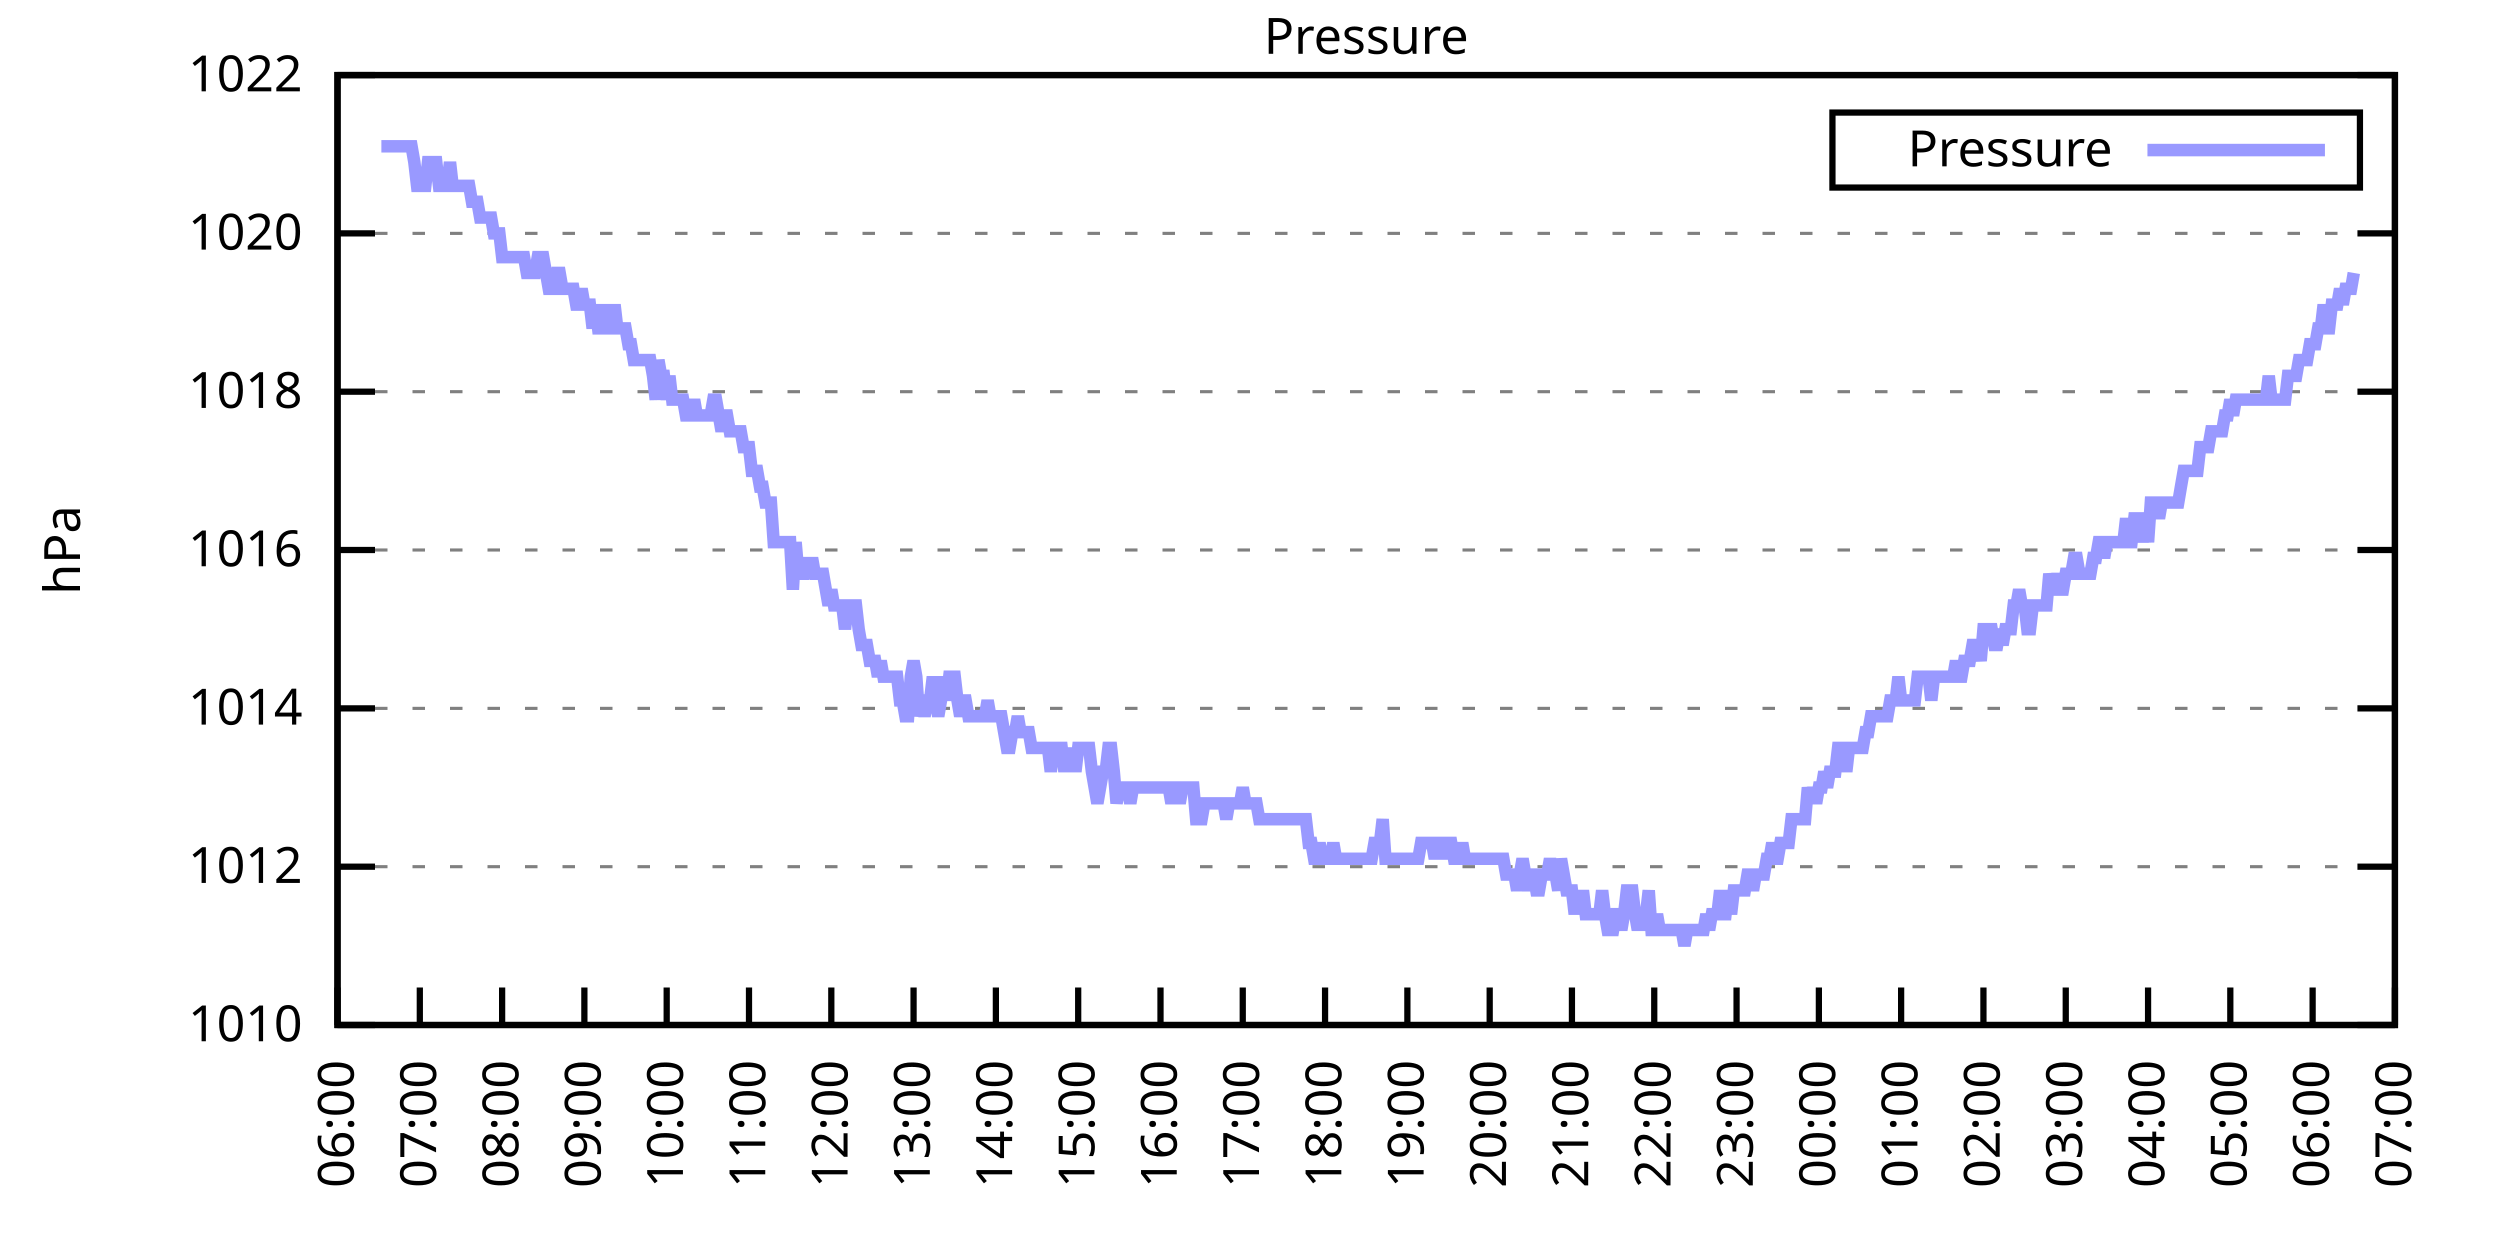
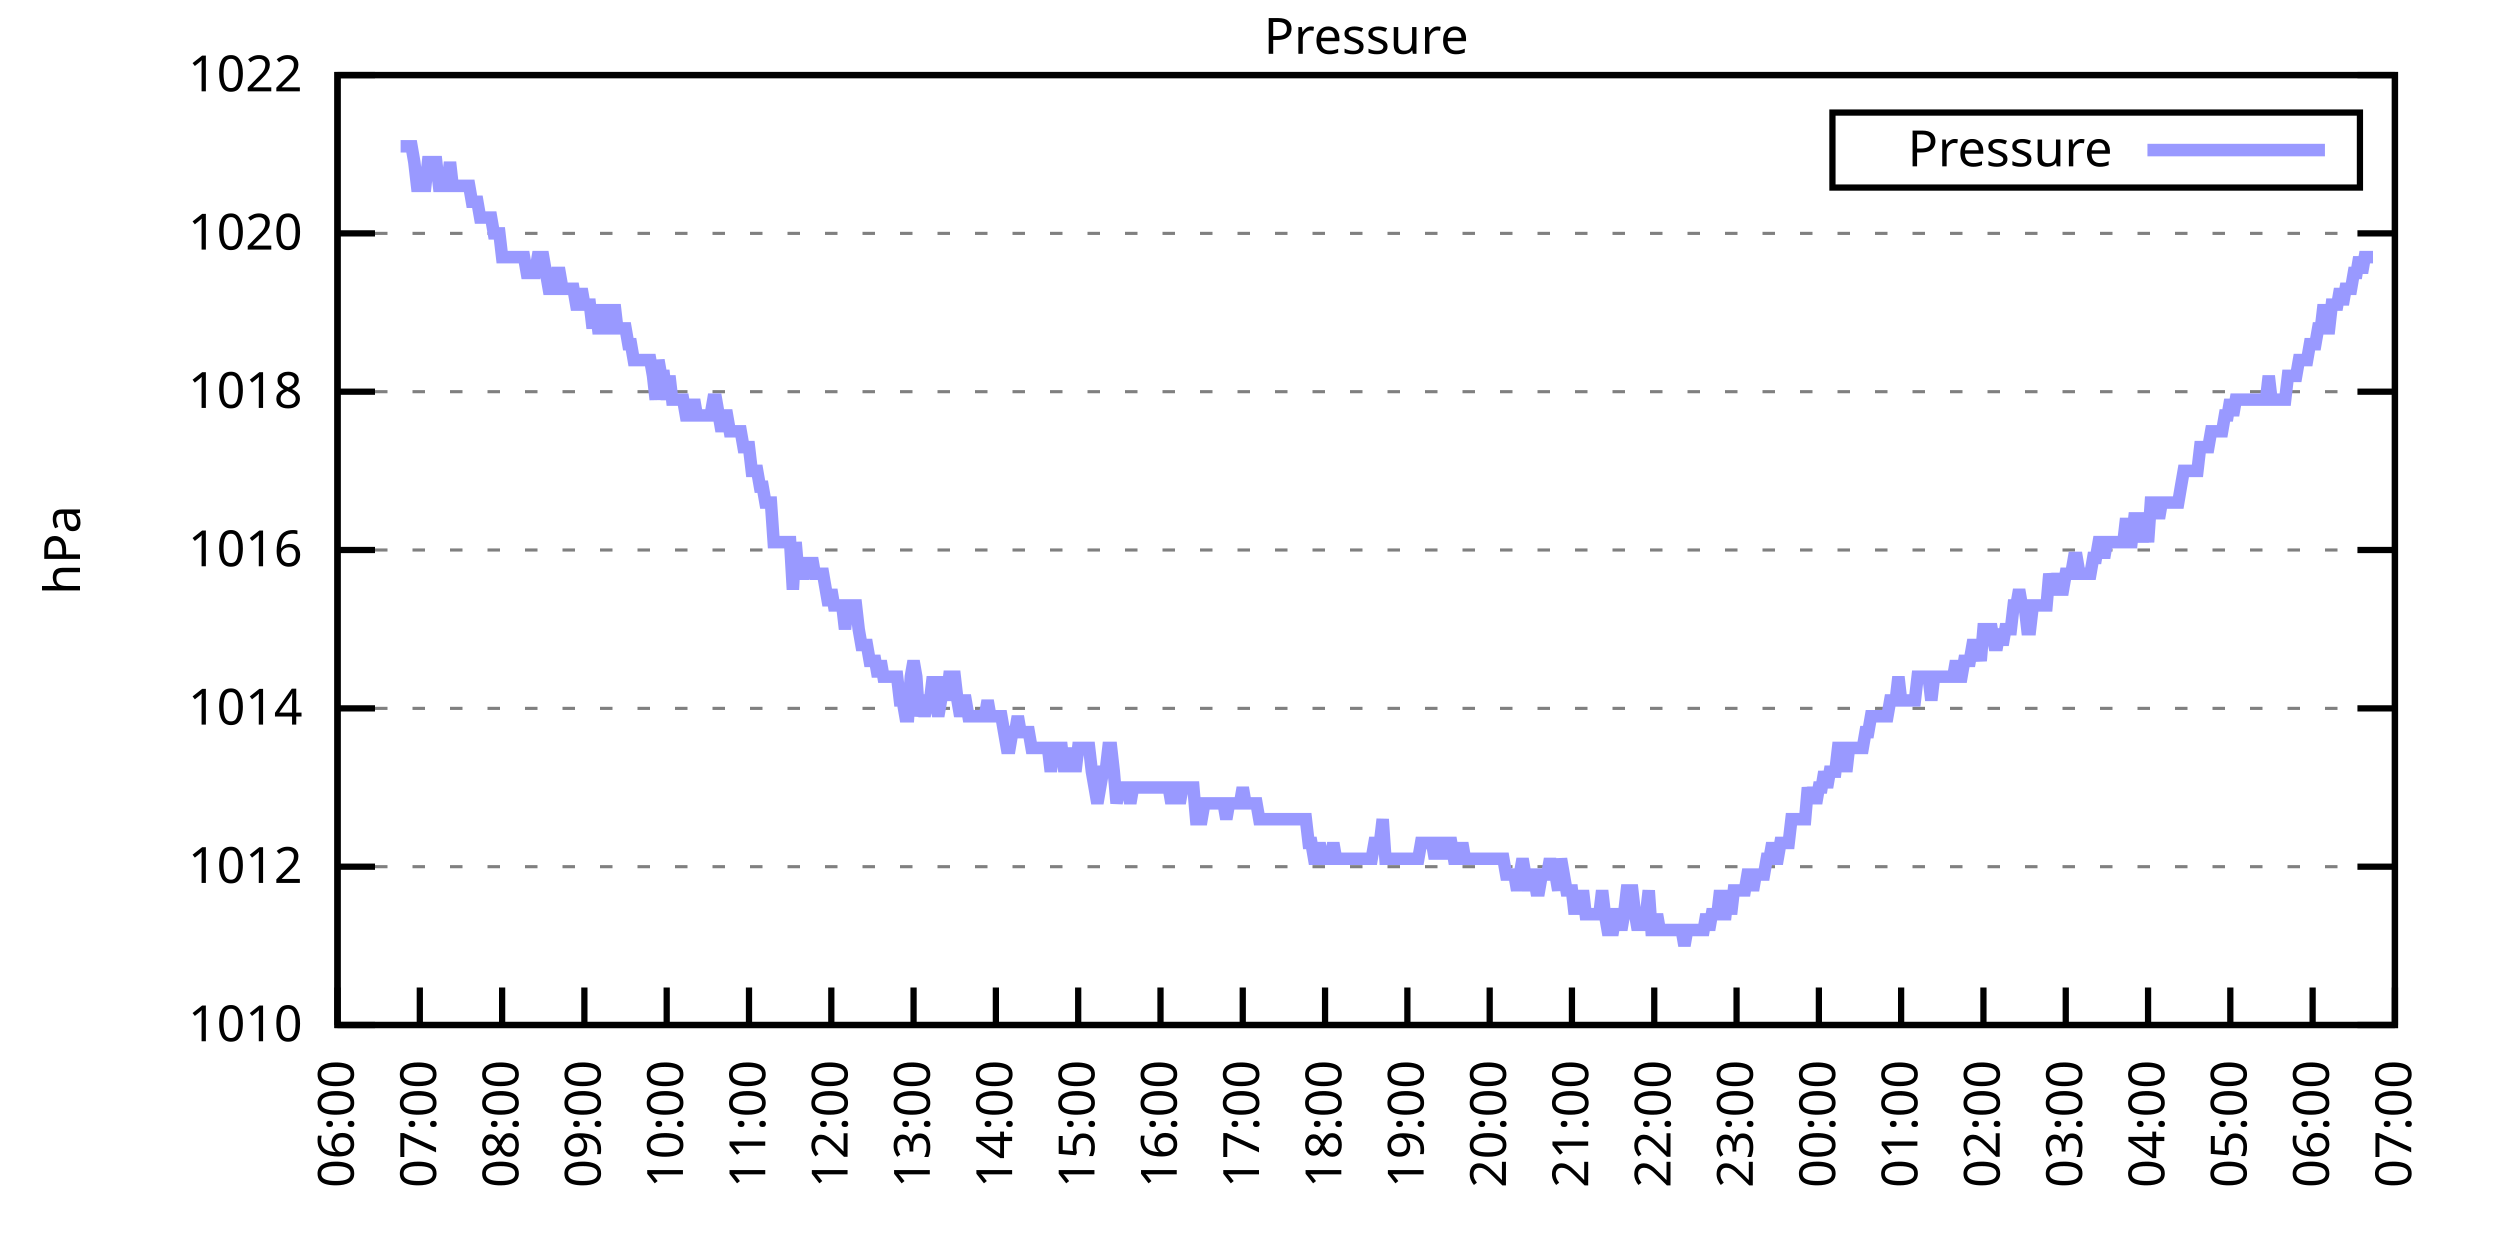
<svg xmlns="http://www.w3.org/2000/svg" xmlns:xlink="http://www.w3.org/1999/xlink" width="400" height="200" viewBox="0 0 400 200">
  <g id="gnuplot_canvas">
    <rect x="0" y="0" width="400" height="200" fill="none" />
    <defs>
      <circle id="gpDot" r="0.5" stroke-width="0.5" stroke="currentColor" />
      <path id="gpPt0" stroke-width="0.333" stroke="currentColor" d="M-1,0 h2 M0,-1 v2" />
      <path id="gpPt1" stroke-width="0.333" stroke="currentColor" d="M-1,-1 L1,1 M1,-1 L-1,1" />
      <path id="gpPt2" stroke-width="0.333" stroke="currentColor" d="M-1,0 L1,0 M0,-1 L0,1 M-1,-1 L1,1 M-1,1 L1,-1" />
      <rect id="gpPt3" stroke-width="0.333" stroke="currentColor" x="-1" y="-1" width="2" height="2" />
      <rect id="gpPt4" stroke-width="0.333" stroke="currentColor" fill="currentColor" x="-1" y="-1" width="2" height="2" />
      <circle id="gpPt5" stroke-width="0.333" stroke="currentColor" cx="0" cy="0" r="1" />
      <use xlink:href="#gpPt5" id="gpPt6" fill="currentColor" stroke="none" />
      <path id="gpPt7" stroke-width="0.333" stroke="currentColor" d="M0,-1.33 L-1.33,0.67 L1.33,0.67 z" />
      <use xlink:href="#gpPt7" id="gpPt8" fill="currentColor" stroke="none" />
      <use xlink:href="#gpPt7" id="gpPt9" stroke="currentColor" transform="rotate(180)" />
      <use xlink:href="#gpPt9" id="gpPt10" fill="currentColor" stroke="none" />
      <use xlink:href="#gpPt3" id="gpPt11" stroke="currentColor" transform="rotate(45)" />
      <use xlink:href="#gpPt11" id="gpPt12" fill="currentColor" stroke="none" />
      <path id="gpPt13" stroke-width="0.333" stroke="currentColor" d="M0,1.330 L1.265,0.411 L0.782,-1.067 L-0.782,-1.076 L-1.265,0.411 z" />
      <use xlink:href="#gpPt13" id="gpPt14" fill="currentColor" stroke="none" />
      <filter id="textbox" filterUnits="objectBoundingBox" x="0" y="0" height="1" width="1">
        <feFlood flood-color="white" flood-opacity="1" result="bgnd" />
        <feComposite in="SourceGraphic" in2="bgnd" operator="atop" />
      </filter>
      <filter id="greybox" filterUnits="objectBoundingBox" x="0" y="0" height="1" width="1">
        <feFlood flood-color="lightgrey" flood-opacity="1" result="grey" />
        <feComposite in="SourceGraphic" in2="grey" operator="atop" />
      </filter>
    </defs>
    <g fill="none" color="white" stroke="currentColor" stroke-width="1.00" stroke-linecap="butt" stroke-linejoin="miter">
</g>
    <g fill="none" color="black" stroke="currentColor" stroke-width="1.00" stroke-linecap="butt" stroke-linejoin="miter">
      <g stroke="none" shape-rendering="crispEdges">
        <polygon fill="rgb(255, 255, 255)" points="54.00,164.00 383.18,164.00 383.18,12.02 54.00,12.02 " />
      </g>
    </g>
    <g fill="none" color="black" stroke="currentColor" stroke-width="1.00" stroke-linecap="butt" stroke-linejoin="miter">
</g>
    <g fill="none" color="black" stroke="black" stroke-width="0.50" stroke-linecap="butt" stroke-linejoin="miter">
</g>
    <g fill="none" color="gray" stroke="currentColor" stroke-width="0.50" stroke-linecap="butt" stroke-linejoin="miter">
      <path stroke="gray" stroke-dasharray="2,4" class="gridline" d="M54.00,164.00 L383.19,164.00  " />
    </g>
    <g fill="none" color="gray" stroke="gray" stroke-width="1.00" stroke-linecap="butt" stroke-linejoin="miter">
</g>
    <g fill="none" color="black" stroke="currentColor" stroke-width="1.00" stroke-linecap="butt" stroke-linejoin="miter">
      <path stroke="black" d="M54.00,164.00 L60.00,164.00 M383.19,164.00 L377.19,164.00  " />
      <g transform="translate(48.40,166.60)" stroke="none" fill="black" font-family="Sans" font-size="8.00" text-anchor="end">
        <text>
          <tspan font-family="Sans"> 1010</tspan>
        </text>
      </g>
    </g>
    <g fill="none" color="black" stroke="currentColor" stroke-width="1.00" stroke-linecap="butt" stroke-linejoin="miter">
</g>
    <g fill="none" color="black" stroke="black" stroke-width="0.50" stroke-linecap="butt" stroke-linejoin="miter">
</g>
    <g fill="none" color="gray" stroke="currentColor" stroke-width="0.50" stroke-linecap="butt" stroke-linejoin="miter">
      <path stroke="gray" stroke-dasharray="2,4" class="gridline" d="M54.00,138.67 L383.19,138.67  " />
    </g>
    <g fill="none" color="gray" stroke="gray" stroke-width="1.00" stroke-linecap="butt" stroke-linejoin="miter">
</g>
    <g fill="none" color="black" stroke="currentColor" stroke-width="1.00" stroke-linecap="butt" stroke-linejoin="miter">
      <path stroke="black" d="M54.00,138.67 L60.00,138.67 M383.19,138.67 L377.19,138.67  " />
      <g transform="translate(48.40,141.27)" stroke="none" fill="black" font-family="Sans" font-size="8.00" text-anchor="end">
        <text>
          <tspan font-family="Sans"> 1012</tspan>
        </text>
      </g>
    </g>
    <g fill="none" color="black" stroke="currentColor" stroke-width="1.00" stroke-linecap="butt" stroke-linejoin="miter">
</g>
    <g fill="none" color="black" stroke="black" stroke-width="0.50" stroke-linecap="butt" stroke-linejoin="miter">
</g>
    <g fill="none" color="gray" stroke="currentColor" stroke-width="0.50" stroke-linecap="butt" stroke-linejoin="miter">
      <path stroke="gray" stroke-dasharray="2,4" class="gridline" d="M54.00,113.34 L383.19,113.34  " />
    </g>
    <g fill="none" color="gray" stroke="gray" stroke-width="1.00" stroke-linecap="butt" stroke-linejoin="miter">
</g>
    <g fill="none" color="black" stroke="currentColor" stroke-width="1.00" stroke-linecap="butt" stroke-linejoin="miter">
      <path stroke="black" d="M54.00,113.34 L60.00,113.34 M383.19,113.34 L377.19,113.34  " />
      <g transform="translate(48.40,115.94)" stroke="none" fill="black" font-family="Sans" font-size="8.00" text-anchor="end">
        <text>
          <tspan font-family="Sans"> 1014</tspan>
        </text>
      </g>
    </g>
    <g fill="none" color="black" stroke="currentColor" stroke-width="1.00" stroke-linecap="butt" stroke-linejoin="miter">
</g>
    <g fill="none" color="black" stroke="black" stroke-width="0.50" stroke-linecap="butt" stroke-linejoin="miter">
</g>
    <g fill="none" color="gray" stroke="currentColor" stroke-width="0.50" stroke-linecap="butt" stroke-linejoin="miter">
      <path stroke="gray" stroke-dasharray="2,4" class="gridline" d="M54.00,88.00 L383.19,88.00  " />
    </g>
    <g fill="none" color="gray" stroke="gray" stroke-width="1.00" stroke-linecap="butt" stroke-linejoin="miter">
</g>
    <g fill="none" color="black" stroke="currentColor" stroke-width="1.00" stroke-linecap="butt" stroke-linejoin="miter">
      <path stroke="black" d="M54.00,88.00 L60.00,88.00 M383.19,88.00 L377.19,88.00  " />
      <g transform="translate(48.40,90.60)" stroke="none" fill="black" font-family="Sans" font-size="8.00" text-anchor="end">
        <text>
          <tspan font-family="Sans"> 1016</tspan>
        </text>
      </g>
    </g>
    <g fill="none" color="black" stroke="currentColor" stroke-width="1.00" stroke-linecap="butt" stroke-linejoin="miter">
</g>
    <g fill="none" color="black" stroke="black" stroke-width="0.50" stroke-linecap="butt" stroke-linejoin="miter">
</g>
    <g fill="none" color="gray" stroke="currentColor" stroke-width="0.50" stroke-linecap="butt" stroke-linejoin="miter">
      <path stroke="gray" stroke-dasharray="2,4" class="gridline" d="M54.00,62.67 L383.19,62.67  " />
    </g>
    <g fill="none" color="gray" stroke="gray" stroke-width="1.00" stroke-linecap="butt" stroke-linejoin="miter">
</g>
    <g fill="none" color="black" stroke="currentColor" stroke-width="1.00" stroke-linecap="butt" stroke-linejoin="miter">
      <path stroke="black" d="M54.00,62.67 L60.00,62.67 M383.19,62.67 L377.19,62.67  " />
      <g transform="translate(48.40,65.27)" stroke="none" fill="black" font-family="Sans" font-size="8.00" text-anchor="end">
        <text>
          <tspan font-family="Sans"> 1018</tspan>
        </text>
      </g>
    </g>
    <g fill="none" color="black" stroke="currentColor" stroke-width="1.00" stroke-linecap="butt" stroke-linejoin="miter">
</g>
    <g fill="none" color="black" stroke="black" stroke-width="0.50" stroke-linecap="butt" stroke-linejoin="miter">
</g>
    <g fill="none" color="gray" stroke="currentColor" stroke-width="0.50" stroke-linecap="butt" stroke-linejoin="miter">
      <path stroke="gray" stroke-dasharray="2,4" class="gridline" d="M54.00,37.34 L383.19,37.34  " />
    </g>
    <g fill="none" color="gray" stroke="gray" stroke-width="1.00" stroke-linecap="butt" stroke-linejoin="miter">
</g>
    <g fill="none" color="black" stroke="currentColor" stroke-width="1.00" stroke-linecap="butt" stroke-linejoin="miter">
      <path stroke="black" d="M54.00,37.34 L60.00,37.34 M383.19,37.34 L377.19,37.34  " />
      <g transform="translate(48.40,39.94)" stroke="none" fill="black" font-family="Sans" font-size="8.00" text-anchor="end">
        <text>
          <tspan font-family="Sans"> 1020</tspan>
        </text>
      </g>
    </g>
    <g fill="none" color="black" stroke="currentColor" stroke-width="1.00" stroke-linecap="butt" stroke-linejoin="miter">
</g>
    <g fill="none" color="black" stroke="black" stroke-width="0.50" stroke-linecap="butt" stroke-linejoin="miter">
</g>
    <g fill="none" color="gray" stroke="currentColor" stroke-width="0.50" stroke-linecap="butt" stroke-linejoin="miter">
      <path stroke="gray" stroke-dasharray="2,4" class="gridline" d="M54.00,12.01 L383.19,12.01  " />
    </g>
    <g fill="none" color="gray" stroke="gray" stroke-width="1.00" stroke-linecap="butt" stroke-linejoin="miter">
</g>
    <g fill="none" color="black" stroke="currentColor" stroke-width="1.00" stroke-linecap="butt" stroke-linejoin="miter">
      <path stroke="black" d="M54.00,12.01 L60.00,12.01 M383.19,12.01 L377.19,12.01  " />
      <g transform="translate(48.40,14.61)" stroke="none" fill="black" font-family="Sans" font-size="8.00" text-anchor="end">
        <text>
          <tspan font-family="Sans"> 1022</tspan>
        </text>
      </g>
    </g>
    <g fill="none" color="black" stroke="currentColor" stroke-width="1.00" stroke-linecap="butt" stroke-linejoin="miter">
      <path stroke="black" d="M54.00,164.00 L54.00,158.00  " />
      <g transform="translate(56.60,169.60) rotate(270.00)" stroke="none" fill="black" font-family="Sans" font-size="8.00" text-anchor="end">
        <text>
          <tspan font-family="Sans">06:00</tspan>
        </text>
      </g>
    </g>
    <g fill="none" color="black" stroke="currentColor" stroke-width="1.00" stroke-linecap="butt" stroke-linejoin="miter">
      <path stroke="black" d="M67.17,164.00 L67.17,158.00  " />
      <g transform="translate(69.77,169.60) rotate(270.00)" stroke="none" fill="black" font-family="Sans" font-size="8.00" text-anchor="end">
        <text>
          <tspan font-family="Sans">07:00</tspan>
        </text>
      </g>
    </g>
    <g fill="none" color="black" stroke="currentColor" stroke-width="1.00" stroke-linecap="butt" stroke-linejoin="miter">
      <path stroke="black" d="M80.34,164.00 L80.34,158.00  " />
      <g transform="translate(82.94,169.60) rotate(270.00)" stroke="none" fill="black" font-family="Sans" font-size="8.00" text-anchor="end">
        <text>
          <tspan font-family="Sans">08:00</tspan>
        </text>
      </g>
    </g>
    <g fill="none" color="black" stroke="currentColor" stroke-width="1.00" stroke-linecap="butt" stroke-linejoin="miter">
      <path stroke="black" d="M93.50,164.00 L93.50,158.00  " />
      <g transform="translate(96.10,169.60) rotate(270.00)" stroke="none" fill="black" font-family="Sans" font-size="8.00" text-anchor="end">
        <text>
          <tspan font-family="Sans">09:00</tspan>
        </text>
      </g>
    </g>
    <g fill="none" color="black" stroke="currentColor" stroke-width="1.00" stroke-linecap="butt" stroke-linejoin="miter">
      <path stroke="black" d="M106.67,164.00 L106.67,158.00  " />
      <g transform="translate(109.27,169.60) rotate(270.00)" stroke="none" fill="black" font-family="Sans" font-size="8.00" text-anchor="end">
        <text>
          <tspan font-family="Sans">10:00</tspan>
        </text>
      </g>
    </g>
    <g fill="none" color="black" stroke="currentColor" stroke-width="1.00" stroke-linecap="butt" stroke-linejoin="miter">
      <path stroke="black" d="M119.84,164.00 L119.84,158.00  " />
      <g transform="translate(122.44,169.60) rotate(270.00)" stroke="none" fill="black" font-family="Sans" font-size="8.00" text-anchor="end">
        <text>
          <tspan font-family="Sans">11:00</tspan>
        </text>
      </g>
    </g>
    <g fill="none" color="black" stroke="currentColor" stroke-width="1.00" stroke-linecap="butt" stroke-linejoin="miter">
      <path stroke="black" d="M133.01,164.00 L133.01,158.00  " />
      <g transform="translate(135.61,169.60) rotate(270.00)" stroke="none" fill="black" font-family="Sans" font-size="8.00" text-anchor="end">
        <text>
          <tspan font-family="Sans">12:00</tspan>
        </text>
      </g>
    </g>
    <g fill="none" color="black" stroke="currentColor" stroke-width="1.00" stroke-linecap="butt" stroke-linejoin="miter">
      <path stroke="black" d="M146.17,164.00 L146.17,158.00  " />
      <g transform="translate(148.77,169.60) rotate(270.00)" stroke="none" fill="black" font-family="Sans" font-size="8.00" text-anchor="end">
        <text>
          <tspan font-family="Sans">13:00</tspan>
        </text>
      </g>
    </g>
    <g fill="none" color="black" stroke="currentColor" stroke-width="1.00" stroke-linecap="butt" stroke-linejoin="miter">
      <path stroke="black" d="M159.34,164.00 L159.34,158.00  " />
      <g transform="translate(161.94,169.60) rotate(270.00)" stroke="none" fill="black" font-family="Sans" font-size="8.00" text-anchor="end">
        <text>
          <tspan font-family="Sans">14:00</tspan>
        </text>
      </g>
    </g>
    <g fill="none" color="black" stroke="currentColor" stroke-width="1.00" stroke-linecap="butt" stroke-linejoin="miter">
      <path stroke="black" d="M172.51,164.00 L172.51,158.00  " />
      <g transform="translate(175.11,169.60) rotate(270.00)" stroke="none" fill="black" font-family="Sans" font-size="8.00" text-anchor="end">
        <text>
          <tspan font-family="Sans">15:00</tspan>
        </text>
      </g>
    </g>
    <g fill="none" color="black" stroke="currentColor" stroke-width="1.00" stroke-linecap="butt" stroke-linejoin="miter">
      <path stroke="black" d="M185.68,164.00 L185.68,158.00  " />
      <g transform="translate(188.28,169.60) rotate(270.00)" stroke="none" fill="black" font-family="Sans" font-size="8.00" text-anchor="end">
        <text>
          <tspan font-family="Sans">16:00</tspan>
        </text>
      </g>
    </g>
    <g fill="none" color="black" stroke="currentColor" stroke-width="1.00" stroke-linecap="butt" stroke-linejoin="miter">
      <path stroke="black" d="M198.84,164.00 L198.84,158.00  " />
      <g transform="translate(201.44,169.60) rotate(270.00)" stroke="none" fill="black" font-family="Sans" font-size="8.00" text-anchor="end">
        <text>
          <tspan font-family="Sans">17:00</tspan>
        </text>
      </g>
    </g>
    <g fill="none" color="black" stroke="currentColor" stroke-width="1.00" stroke-linecap="butt" stroke-linejoin="miter">
      <path stroke="black" d="M212.01,164.00 L212.01,158.00  " />
      <g transform="translate(214.61,169.60) rotate(270.00)" stroke="none" fill="black" font-family="Sans" font-size="8.00" text-anchor="end">
        <text>
          <tspan font-family="Sans">18:00</tspan>
        </text>
      </g>
    </g>
    <g fill="none" color="black" stroke="currentColor" stroke-width="1.00" stroke-linecap="butt" stroke-linejoin="miter">
      <path stroke="black" d="M225.18,164.00 L225.18,158.00  " />
      <g transform="translate(227.78,169.60) rotate(270.00)" stroke="none" fill="black" font-family="Sans" font-size="8.00" text-anchor="end">
        <text>
          <tspan font-family="Sans">19:00</tspan>
        </text>
      </g>
    </g>
    <g fill="none" color="black" stroke="currentColor" stroke-width="1.00" stroke-linecap="butt" stroke-linejoin="miter">
      <path stroke="black" d="M238.35,164.00 L238.35,158.00  " />
      <g transform="translate(240.95,169.60) rotate(270.00)" stroke="none" fill="black" font-family="Sans" font-size="8.00" text-anchor="end">
        <text>
          <tspan font-family="Sans">20:00</tspan>
        </text>
      </g>
    </g>
    <g fill="none" color="black" stroke="currentColor" stroke-width="1.00" stroke-linecap="butt" stroke-linejoin="miter">
      <path stroke="black" d="M251.51,164.00 L251.51,158.00  " />
      <g transform="translate(254.11,169.60) rotate(270.00)" stroke="none" fill="black" font-family="Sans" font-size="8.00" text-anchor="end">
        <text>
          <tspan font-family="Sans">21:00</tspan>
        </text>
      </g>
    </g>
    <g fill="none" color="black" stroke="currentColor" stroke-width="1.00" stroke-linecap="butt" stroke-linejoin="miter">
      <path stroke="black" d="M264.68,164.00 L264.68,158.00  " />
      <g transform="translate(267.28,169.60) rotate(270.00)" stroke="none" fill="black" font-family="Sans" font-size="8.00" text-anchor="end">
        <text>
          <tspan font-family="Sans">22:00</tspan>
        </text>
      </g>
    </g>
    <g fill="none" color="black" stroke="currentColor" stroke-width="1.00" stroke-linecap="butt" stroke-linejoin="miter">
      <path stroke="black" d="M277.85,164.00 L277.85,158.00  " />
      <g transform="translate(280.45,169.60) rotate(270.00)" stroke="none" fill="black" font-family="Sans" font-size="8.00" text-anchor="end">
        <text>
          <tspan font-family="Sans">23:00</tspan>
        </text>
      </g>
    </g>
    <g fill="none" color="black" stroke="currentColor" stroke-width="1.00" stroke-linecap="butt" stroke-linejoin="miter">
      <path stroke="black" d="M291.02,164.00 L291.02,158.00  " />
      <g transform="translate(293.62,169.60) rotate(270.00)" stroke="none" fill="black" font-family="Sans" font-size="8.00" text-anchor="end">
        <text>
          <tspan font-family="Sans">00:00</tspan>
        </text>
      </g>
    </g>
    <g fill="none" color="black" stroke="currentColor" stroke-width="1.00" stroke-linecap="butt" stroke-linejoin="miter">
      <path stroke="black" d="M304.18,164.00 L304.18,158.00  " />
      <g transform="translate(306.78,169.60) rotate(270.00)" stroke="none" fill="black" font-family="Sans" font-size="8.00" text-anchor="end">
        <text>
          <tspan font-family="Sans">01:00</tspan>
        </text>
      </g>
    </g>
    <g fill="none" color="black" stroke="currentColor" stroke-width="1.00" stroke-linecap="butt" stroke-linejoin="miter">
      <path stroke="black" d="M317.35,164.00 L317.35,158.00  " />
      <g transform="translate(319.95,169.60) rotate(270.00)" stroke="none" fill="black" font-family="Sans" font-size="8.00" text-anchor="end">
        <text>
          <tspan font-family="Sans">02:00</tspan>
        </text>
      </g>
    </g>
    <g fill="none" color="black" stroke="currentColor" stroke-width="1.00" stroke-linecap="butt" stroke-linejoin="miter">
      <path stroke="black" d="M330.52,164.00 L330.52,158.00  " />
      <g transform="translate(333.12,169.60) rotate(270.00)" stroke="none" fill="black" font-family="Sans" font-size="8.00" text-anchor="end">
        <text>
          <tspan font-family="Sans">03:00</tspan>
        </text>
      </g>
    </g>
    <g fill="none" color="black" stroke="currentColor" stroke-width="1.00" stroke-linecap="butt" stroke-linejoin="miter">
      <path stroke="black" d="M343.69,164.00 L343.69,158.00  " />
      <g transform="translate(346.29,169.60) rotate(270.00)" stroke="none" fill="black" font-family="Sans" font-size="8.00" text-anchor="end">
        <text>
          <tspan font-family="Sans">04:00</tspan>
        </text>
      </g>
    </g>
    <g fill="none" color="black" stroke="currentColor" stroke-width="1.00" stroke-linecap="butt" stroke-linejoin="miter">
      <path stroke="black" d="M356.85,164.00 L356.85,158.00  " />
      <g transform="translate(359.45,169.60) rotate(270.00)" stroke="none" fill="black" font-family="Sans" font-size="8.00" text-anchor="end">
        <text>
          <tspan font-family="Sans">05:00</tspan>
        </text>
      </g>
    </g>
    <g fill="none" color="black" stroke="currentColor" stroke-width="1.00" stroke-linecap="butt" stroke-linejoin="miter">
      <path stroke="black" d="M370.02,164.00 L370.02,158.00  " />
      <g transform="translate(372.62,169.60) rotate(270.00)" stroke="none" fill="black" font-family="Sans" font-size="8.00" text-anchor="end">
        <text>
          <tspan font-family="Sans">06:00</tspan>
        </text>
      </g>
    </g>
    <g fill="none" color="black" stroke="currentColor" stroke-width="1.00" stroke-linecap="butt" stroke-linejoin="miter">
      <path stroke="black" d="M383.19,164.00 L383.19,158.00  " />
      <g transform="translate(385.79,169.60) rotate(270.00)" stroke="none" fill="black" font-family="Sans" font-size="8.00" text-anchor="end">
        <text>
          <tspan font-family="Sans">07:00</tspan>
        </text>
      </g>
    </g>
    <g fill="none" color="black" stroke="currentColor" stroke-width="1.00" stroke-linecap="butt" stroke-linejoin="miter">
</g>
    <g fill="none" color="black" stroke="currentColor" stroke-width="1.00" stroke-linecap="butt" stroke-linejoin="miter">
      <path stroke="black" d="M54.00,12.01 L54.00,164.00 L383.19,164.00 L383.19,12.01 L54.00,12.01 Z  " />
    </g>
    <g fill="none" color="black" stroke="currentColor" stroke-width="1.00" stroke-linecap="butt" stroke-linejoin="miter">
</g>
    <g fill="none" color="black" stroke="currentColor" stroke-width="1.00" stroke-linecap="butt" stroke-linejoin="miter">
      <path stroke="black" d="M293.19,30.01 L293.19,18.01 L377.59,18.01 L377.59,30.01 L293.19,30.01 Z  " />
    </g>
    <g id="Pressure_plot_1">
      <g fill="none" color="white" stroke="black" stroke-width="2.00" stroke-linecap="butt" stroke-linejoin="miter">
</g>
      <g fill="none" color="black" stroke="currentColor" stroke-width="2.00" stroke-linecap="butt" stroke-linejoin="miter">
        <g transform="translate(337.99,26.61)" stroke="none" fill="black" font-family="Sans" font-size="8.00" text-anchor="end">
          <text>
            <tspan font-family="Sans">Pressure</tspan>
          </text>
        </g>
      </g>
      <g fill="none" color="black" stroke="currentColor" stroke-width="2.00" stroke-linecap="butt" stroke-linejoin="miter">
-         <path stroke="rgb(153, 153, 255)" d="M343.59,24.01 L371.99,24.01 M61.02,23.41 L61.46,23.41 L61.90,23.41 L62.34,23.41 L62.78,23.41 L63.22,23.41   L63.66,23.41 L64.10,23.41 L64.53,23.41 L64.97,23.41 L65.41,23.41 L65.85,23.41 L66.29,25.94 L66.73,29.74   L67.17,29.74 L67.61,29.74 L68.05,29.74 L68.48,25.94 L68.92,25.94 L69.36,25.94 L69.80,25.94 L70.24,29.74   L70.68,29.74 L71.12,29.74 L71.56,29.74 L72.00,25.94 L72.43,29.74 L72.87,29.74 L73.31,29.74 L73.75,29.74   L74.19,29.74 L74.63,29.74 L75.07,29.74 L75.51,32.28 L75.95,32.28 L76.38,32.28 L76.82,34.81 L77.26,34.81   L77.70,34.81 L78.14,34.81 L78.58,34.81 L79.02,37.34 L79.46,37.34 L79.90,37.34 L80.34,41.14 L80.77,41.14   L81.21,41.14 L81.65,41.14 L82.09,41.14 L82.53,41.14 L82.97,41.14 L83.41,41.14 L83.85,41.14 L84.29,43.67   L84.72,43.67 L85.16,43.67 L85.60,43.67 L86.04,41.14 L86.48,41.14 L86.92,41.14 L87.36,43.67 L87.80,46.21   L88.24,46.21 L88.67,46.21 L89.11,43.67 L89.55,43.67 L89.99,46.21 L90.43,46.21 L90.87,46.21 L91.31,46.21   L91.75,46.21 L92.19,48.74 L92.62,48.74 L93.06,46.21 L93.50,48.74 L93.94,48.74 L94.38,48.74 L94.82,52.54   L95.26,48.74 L95.70,52.54 L96.14,52.54 L96.58,48.74 L97.01,52.54 L97.45,52.54 L97.89,52.54 L98.33,48.74   L98.77,52.54 L99.21,52.54 L99.65,52.54 L100.09,52.54 L100.53,55.07 L100.96,55.07 L101.40,57.61 L101.84,57.61   L102.28,57.61 L102.72,57.61 L103.16,57.61 L103.60,57.61 L104.04,57.61 L104.48,60.14 L104.91,63.94 L105.35,57.61   L105.79,60.14 L106.23,60.14 L106.67,63.94 L107.11,60.14 L107.55,63.94 L107.99,63.94 L108.43,63.94 L108.87,63.94   L109.30,63.94 L109.74,66.47 L110.18,66.47 L110.62,66.47 L111.06,63.94 L111.50,66.47 L111.94,66.47 L112.38,66.47   L112.82,66.47 L113.25,66.47 L113.69,66.47 L114.13,63.94 L114.57,63.94 L115.01,66.47 L115.45,69.01 L115.89,66.47   L116.33,66.47 L116.77,69.01 L117.20,69.01 L117.64,69.01 L118.08,69.01 L118.52,69.01 L118.96,71.54 L119.40,71.54   L119.84,71.54 L120.28,75.34 L120.72,75.34 L121.15,75.34 L121.59,77.87 L122.03,77.87 L122.47,80.41 L122.91,80.41   L123.35,80.41 L123.79,86.74 L124.23,86.74 L124.67,86.74 L125.11,86.74 L125.54,86.74 L125.98,86.74 L126.42,86.74   L126.86,94.34 L127.30,86.74 L127.74,91.80 L128.18,91.80 L128.62,91.80 L129.06,89.27 L129.49,91.80 L129.93,89.27   L130.37,91.80 L130.81,91.80 L131.25,91.80 L131.69,91.80 L132.13,94.34 L132.57,96.87 L133.01,94.34 L133.44,96.87   L133.88,96.87 L134.32,96.87 L134.76,96.87 L135.20,100.67 L135.64,96.87 L136.08,96.87 L136.52,96.87 L136.96,96.87   L137.39,100.67 L137.83,103.20 L138.27,103.20 L138.71,103.20 L139.15,105.74 L139.59,105.74 L140.03,105.74 L140.47,108.27   L140.91,105.74 L141.35,108.27 L141.78,108.27 L142.22,108.27 L142.66,108.27 L143.10,108.27 L143.54,108.27 L143.98,112.07   L144.42,112.07 L144.86,114.60 L145.30,114.60 L145.73,108.27 L146.17,105.74 L146.61,108.27 L147.05,114.60 L147.49,112.07   L147.93,114.60 L148.37,112.07 L148.81,112.07 L149.25,108.27 L149.68,112.07 L150.12,114.60 L150.56,112.07 L151.00,108.27   L151.44,112.07 L151.88,108.27 L152.32,108.27 L152.76,108.27 L153.20,112.07 L153.63,114.60 L154.07,112.07 L154.51,112.07   L154.95,114.60 L155.39,114.60 L155.83,114.60 L156.27,114.60 L156.71,114.60 L157.15,114.60 L157.59,114.60 L158.02,112.07   L158.46,114.60 L158.90,114.60 L159.34,114.60 L159.78,114.60 L160.22,114.60 L160.66,117.14 L161.10,119.67 L161.54,119.67   L161.97,117.14 L162.41,117.14 L162.85,114.60 L163.29,117.14 L163.73,117.14 L164.17,117.14 L164.61,117.14 L165.05,119.67   L165.49,119.67 L165.92,119.67 L166.36,119.67 L166.80,119.67 L167.24,119.67 L167.68,119.67 L168.12,123.47 L168.56,119.67   L169.00,119.67 L169.44,119.67 L169.87,119.67 L170.31,123.47 L170.75,119.67 L171.19,123.47 L171.63,119.67 L172.07,123.47   L172.51,119.67 L172.95,119.67 L173.39,119.67 L173.83,119.67 L174.26,119.67 L174.70,123.47 L175.14,126.00 L175.58,128.54   L176.02,126.00 L176.46,123.47 L176.90,123.47 L177.34,119.67 L177.78,119.67 L178.21,123.47 L178.65,128.54 L179.09,126.00   L179.53,126.00 L179.97,126.00 L180.41,126.00 L180.85,128.54 L181.29,126.00 L181.73,126.00 L182.16,126.00 L182.60,126.00   L183.04,126.00 L183.48,126.00 L183.92,126.00 L184.36,126.00 L184.80,126.00 L185.24,126.00 L185.68,126.00 L186.11,126.00   L186.55,126.00 L186.99,126.00 L187.43,128.54 L187.87,126.00 L188.31,126.00 L188.75,128.54 L189.19,126.00 L189.63,126.00   L190.07,126.00 L190.50,126.00 L190.94,126.00 L191.38,131.07 L191.82,131.07 L192.26,131.07 L192.70,128.54 L193.14,128.54   L193.58,128.54 L194.02,128.54 L194.45,128.54 L194.89,128.54 L195.33,128.54 L195.77,128.54 L196.21,131.07 L196.65,128.54   L197.09,128.54 L197.53,128.54 L197.97,128.54 L198.40,128.54 L198.84,126.00 L199.28,128.54 L199.72,128.54 L200.16,128.54   L200.60,128.54 L201.04,128.54 L201.48,131.07 L201.92,131.07 L202.35,131.07 L202.79,131.07 L203.23,131.07 L203.67,131.07   L204.11,131.07 L204.55,131.07 L204.99,131.07 L205.43,131.07 L205.87,131.07 L206.31,131.07 L206.74,131.07 L207.18,131.07   L207.62,131.07 L208.06,131.07 L208.50,131.07 L208.94,131.07 L209.38,134.87 L209.82,134.87 L210.26,137.40 L210.69,137.40   L211.13,134.87 L211.57,137.40 L212.01,137.40 L212.45,137.40 L212.89,137.40 L213.33,134.87 L213.77,137.40 L214.21,137.40   L214.64,137.40 L215.08,137.40 L215.52,137.40 L215.96,137.40 L216.40,137.40 L216.84,137.40 L217.28,137.40 L217.72,137.40   L218.16,137.40 L218.60,137.40 L219.03,137.40 L219.47,137.40 L219.91,134.87 L220.35,134.87 L220.79,134.87 L221.23,131.07   L221.67,137.40 L222.11,137.40 L222.55,137.40 L222.98,137.40 L223.42,137.40 L223.86,137.40 L224.30,137.40 L224.74,137.40   L225.18,137.40 L225.62,137.40 L226.06,137.40 L226.50,137.40 L226.93,137.40 L227.37,134.87 L227.81,134.87 L228.25,134.87   L228.69,134.87 L229.13,134.87 L229.57,137.40 L230.01,134.87 L230.45,134.87 L230.88,137.40 L231.32,134.87 L231.76,134.87   L232.20,134.87 L232.64,137.40 L233.08,137.40 L233.52,137.40 L233.96,134.87 L234.40,137.40 L234.84,137.40 L235.27,137.40   L235.71,137.40 L236.15,137.40 L236.59,137.40 L237.03,137.40 L237.47,137.40 L237.91,137.40 L238.35,137.40 L238.79,137.40   L239.22,137.40 L239.66,137.40 L240.10,137.40 L240.54,137.40 L240.98,139.93 L241.42,139.93 L241.86,139.93 L242.30,139.93   L242.74,142.47 L243.17,139.93 L243.61,137.40 L244.05,139.93 L244.49,142.47 L244.93,139.93 L245.37,139.93 L245.81,142.47   L246.25,142.47 L246.69,139.93 L247.12,139.93 L247.56,139.93 L248.00,137.40 L248.44,139.93 L248.88,139.93 L249.32,142.47   L249.76,137.40 L250.20,139.93 L250.64,142.47 L251.08,142.47 L251.51,142.47 L251.95,146.27 L252.39,142.47 L252.83,146.27   L253.27,142.47 L253.71,146.27 L254.15,146.27 L254.59,146.27 L255.03,146.27 L255.46,146.27 L255.90,146.27 L256.34,142.47   L256.78,146.27 L257.22,148.80 L257.66,148.80 L258.10,148.80 L258.54,146.27 L258.98,146.27 L259.41,148.80 L259.85,146.27   L260.29,142.47 L260.73,142.47 L261.17,142.47 L261.61,146.27 L262.05,148.80 L262.49,146.27 L262.93,148.80 L263.36,146.27   L263.80,142.47 L264.24,148.80 L264.68,148.80 L265.12,146.27 L265.56,148.80 L266.00,148.80 L266.44,148.80 L266.88,148.80   L267.32,148.80 L267.75,148.80 L268.19,148.80 L268.63,148.80 L269.07,148.80 L269.51,151.33 L269.95,148.80 L270.39,148.80   L270.83,148.80 L271.27,148.80 L271.70,148.80 L272.14,148.80 L272.58,148.80 L273.02,146.27 L273.46,148.80 L273.90,146.27   L274.34,146.27 L274.78,146.27 L275.22,142.47 L275.65,146.27 L276.09,146.27 L276.53,142.47 L276.97,146.27 L277.41,142.47   L277.85,142.47 L278.29,142.47 L278.73,142.47 L279.17,142.47 L279.60,139.93 L280.04,139.93 L280.48,142.47 L280.92,139.93   L281.36,139.93 L281.80,139.93 L282.24,139.93 L282.68,137.40 L283.12,137.40 L283.56,134.87 L283.99,137.40 L284.43,137.40   L284.87,134.87 L285.31,134.87 L285.75,134.87 L286.19,134.87 L286.63,131.07 L287.07,131.07 L287.51,131.07 L287.94,131.07   L288.38,131.07 L288.82,131.07 L289.26,126.00 L289.70,128.54 L290.14,126.00 L290.58,128.54 L291.02,126.00 L291.46,126.00   L291.89,123.47 L292.33,126.00 L292.77,123.47 L293.21,123.47 L293.65,123.47 L294.09,119.67 L294.53,119.67 L294.97,119.67   L295.41,123.47 L295.84,119.67 L296.28,119.67 L296.72,119.67 L297.16,119.67 L297.60,119.67 L298.04,119.67 L298.48,117.14   L298.92,117.14 L299.36,114.60 L299.80,114.60 L300.23,114.60 L300.67,114.60 L301.11,114.60 L301.55,114.60 L301.99,114.60   L302.43,112.07 L302.87,112.07 L303.31,112.07 L303.75,108.27 L304.18,112.07 L304.62,112.07 L305.06,112.07 L305.50,112.07   L305.94,112.07 L306.38,112.07 L306.82,108.27 L307.26,108.27 L307.70,108.27 L308.13,108.27 L308.57,108.27 L309.01,112.07   L309.45,108.27 L309.89,108.27 L310.33,108.27 L310.77,108.27 L311.21,108.27 L311.65,108.27 L312.08,108.27 L312.52,108.27   L312.96,105.74 L313.40,108.27 L313.84,108.27 L314.28,105.74 L314.72,105.74 L315.16,105.74 L315.60,103.20 L316.04,103.20   L316.47,103.20 L316.91,105.74 L317.35,100.67 L317.79,100.67 L318.23,100.67 L318.67,100.67 L319.11,103.20 L319.55,103.20   L319.99,100.67 L320.42,103.20 L320.86,100.67 L321.30,100.67 L321.74,100.67 L322.18,96.87 L322.62,96.87 L323.06,94.34   L323.50,96.87 L323.94,96.87 L324.37,100.67 L324.81,100.67 L325.25,96.87 L325.69,96.87 L326.13,96.87 L326.57,96.87   L327.01,96.87 L327.45,96.87 L327.89,91.80 L328.33,94.34 L328.76,94.34 L329.20,91.80 L329.64,94.34 L330.08,94.34   L330.52,91.80 L330.96,91.80 L331.40,91.80 L331.84,89.27 L332.28,89.27 L332.71,91.80 L333.15,91.80 L333.59,91.80   L334.03,91.80 L334.47,91.80 L334.91,89.27 L335.35,89.27 L335.79,86.74 L336.23,86.74 L336.66,89.27 L337.10,86.74   L337.54,86.74 L337.98,86.74 L338.42,86.74 L338.86,86.74 L339.30,86.74 L339.74,86.74 L340.18,82.94 L340.61,86.74   L341.05,86.74 L341.49,82.94 L341.93,82.94 L342.37,82.94 L342.81,86.74 L343.25,82.94 L343.69,86.74 L344.13,80.41   L344.57,80.41 L345.00,80.41 L345.44,82.94 L345.88,80.41 L346.32,80.41 L346.76,80.41 L347.20,80.41 L347.64,80.41   L348.08,80.41 L348.52,80.41 L348.95,77.87 L349.39,75.34 L349.83,75.34 L350.27,75.34 L350.71,75.34 L351.15,75.34   L351.59,75.34 L352.03,71.54 L352.47,71.54 L352.90,71.54 L353.34,71.54 L353.78,69.01 L354.22,69.01 L354.66,69.01   L355.10,69.01 L355.54,69.01 L355.98,66.47 L356.42,66.47 L356.85,63.94 L357.29,66.47 L357.73,63.94 L358.17,63.94   L358.61,63.94 L359.05,63.94 L359.49,63.94 L359.93,63.94 L360.37,63.94 L360.81,63.94 L361.24,63.94 L361.68,63.94   L362.12,63.94 L362.56,63.94 L363.00,60.14 L363.44,63.94 L363.88,63.94 L364.32,63.94 L364.76,63.94 L365.19,63.94   L365.63,63.94 L366.07,60.14 L366.51,60.14 L366.95,60.14 L367.39,60.14 L367.83,57.61 L368.27,57.61 L368.71,57.61   L369.14,57.61 L369.58,55.07 L370.02,55.07 L370.46,55.07 L370.90,52.54 L371.34,52.54 L371.78,48.74 L372.22,52.54   L372.66,52.54 L373.09,48.74 L373.53,48.74 L373.97,48.74 L374.41,46.21 L374.85,48.74 L375.29,46.21 L375.73,46.21   L376.17,46.21 L376.61,43.67  " />
+         <path stroke="rgb(153, 153, 255)" d="M343.59,24.01 L371.99,24.01 M64.10,23.41 L64.53,23.41 L64.97,23.41 L65.41,23.41 L65.85,23.41 L66.29,25.94   L66.73,29.74 L67.17,29.74 L67.61,29.74 L68.05,29.74 L68.48,25.94 L68.92,25.94 L69.36,25.94 L69.80,25.94   L70.24,29.74 L70.68,29.74 L71.12,29.74 L71.56,29.74 L72.00,25.94 L72.43,29.74 L72.87,29.74 L73.31,29.74   L73.75,29.74 L74.19,29.74 L74.63,29.74 L75.07,29.74 L75.51,32.28 L75.95,32.28 L76.38,32.28 L76.82,34.81   L77.26,34.81 L77.70,34.81 L78.14,34.81 L78.58,34.81 L79.02,37.34 L79.46,37.34 L79.90,37.34 L80.34,41.14   L80.77,41.14 L81.21,41.14 L81.65,41.14 L82.09,41.14 L82.53,41.14 L82.97,41.14 L83.41,41.14 L83.85,41.14   L84.29,43.67 L84.72,43.67 L85.16,43.67 L85.60,43.67 L86.04,41.14 L86.48,41.14 L86.92,41.14 L87.36,43.67   L87.80,46.21 L88.24,46.21 L88.67,46.21 L89.11,43.67 L89.55,43.67 L89.99,46.21 L90.43,46.21 L90.87,46.21   L91.31,46.21 L91.75,46.21 L92.19,48.74 L92.62,48.74 L93.06,46.21 L93.50,48.74 L93.94,48.74 L94.38,48.74   L94.82,52.54 L95.26,48.74 L95.70,52.54 L96.14,52.54 L96.58,48.74 L97.01,52.54 L97.45,52.54 L97.89,52.54   L98.33,48.74 L98.77,52.54 L99.21,52.54 L99.65,52.54 L100.09,52.54 L100.53,55.07 L100.96,55.07 L101.40,57.61   L101.84,57.61 L102.28,57.61 L102.72,57.61 L103.16,57.61 L103.60,57.61 L104.04,57.61 L104.48,60.14 L104.91,63.94   L105.35,57.61 L105.79,60.14 L106.23,60.14 L106.67,63.94 L107.11,60.14 L107.55,63.94 L107.99,63.94 L108.43,63.94   L108.87,63.94 L109.30,63.94 L109.74,66.47 L110.18,66.47 L110.62,66.47 L111.06,63.94 L111.50,66.47 L111.94,66.47   L112.38,66.47 L112.82,66.47 L113.25,66.47 L113.69,66.47 L114.13,63.94 L114.57,63.94 L115.01,66.47 L115.45,69.01   L115.89,66.47 L116.33,66.47 L116.77,69.01 L117.20,69.01 L117.64,69.01 L118.08,69.01 L118.52,69.01 L118.96,71.54   L119.40,71.54 L119.84,71.54 L120.28,75.34 L120.72,75.34 L121.15,75.34 L121.59,77.87 L122.03,77.87 L122.47,80.41   L122.91,80.41 L123.35,80.41 L123.79,86.74 L124.23,86.74 L124.67,86.74 L125.11,86.74 L125.54,86.74 L125.98,86.74   L126.42,86.74 L126.86,94.34 L127.30,86.74 L127.74,91.80 L128.18,91.80 L128.62,91.80 L129.06,89.27 L129.49,91.80   L129.93,89.27 L130.37,91.80 L130.81,91.80 L131.25,91.80 L131.69,91.80 L132.13,94.34 L132.57,96.87 L133.01,94.34   L133.44,96.87 L133.88,96.87 L134.32,96.87 L134.76,96.87 L135.20,100.67 L135.64,96.87 L136.08,96.87 L136.52,96.87   L136.96,96.87 L137.39,100.67 L137.83,103.20 L138.27,103.20 L138.71,103.20 L139.15,105.74 L139.59,105.74 L140.03,105.74   L140.47,108.27 L140.91,105.74 L141.35,108.27 L141.78,108.27 L142.22,108.27 L142.66,108.27 L143.10,108.27 L143.54,108.27   L143.98,112.07 L144.42,112.07 L144.86,114.60 L145.30,114.60 L145.73,108.27 L146.17,105.74 L146.61,108.27 L147.05,114.60   L147.49,112.07 L147.93,114.60 L148.37,112.07 L148.81,112.07 L149.25,108.27 L149.68,112.07 L150.12,114.60 L150.56,112.07   L151.00,108.27 L151.44,112.07 L151.88,108.27 L152.32,108.27 L152.76,108.27 L153.20,112.07 L153.63,114.60 L154.07,112.07   L154.51,112.07 L154.95,114.60 L155.39,114.60 L155.83,114.60 L156.27,114.60 L156.71,114.60 L157.15,114.60 L157.59,114.60   L158.02,112.07 L158.46,114.60 L158.90,114.60 L159.34,114.60 L159.78,114.60 L160.22,114.60 L160.66,117.14 L161.10,119.67   L161.54,119.67 L161.97,117.14 L162.41,117.14 L162.85,114.60 L163.29,117.14 L163.73,117.14 L164.17,117.14 L164.61,117.14   L165.05,119.67 L165.49,119.67 L165.92,119.67 L166.36,119.67 L166.80,119.67 L167.24,119.67 L167.68,119.67 L168.12,123.47   L168.56,119.67 L169.00,119.67 L169.44,119.67 L169.87,119.67 L170.31,123.47 L170.75,119.67 L171.19,123.47 L171.63,119.67   L172.07,123.47 L172.51,119.67 L172.95,119.67 L173.39,119.67 L173.83,119.67 L174.26,119.67 L174.70,123.47 L175.14,126.00   L175.58,128.54 L176.02,126.00 L176.46,123.47 L176.90,123.47 L177.34,119.67 L177.78,119.67 L178.21,123.47 L178.65,128.54   L179.09,126.00 L179.53,126.00 L179.97,126.00 L180.41,126.00 L180.85,128.54 L181.29,126.00 L181.73,126.00 L182.16,126.00   L182.60,126.00 L183.04,126.00 L183.48,126.00 L183.92,126.00 L184.36,126.00 L184.80,126.00 L185.24,126.00 L185.68,126.00   L186.11,126.00 L186.55,126.00 L186.99,126.00 L187.43,128.54 L187.87,126.00 L188.31,126.00 L188.75,128.54 L189.19,126.00   L189.63,126.00 L190.07,126.00 L190.50,126.00 L190.94,126.00 L191.38,131.07 L191.82,131.07 L192.26,131.07 L192.70,128.54   L193.14,128.54 L193.58,128.54 L194.02,128.54 L194.45,128.54 L194.89,128.54 L195.33,128.54 L195.77,128.54 L196.21,131.07   L196.65,128.54 L197.09,128.54 L197.53,128.54 L197.97,128.54 L198.40,128.54 L198.84,126.00 L199.28,128.54 L199.72,128.54   L200.16,128.54 L200.60,128.54 L201.04,128.54 L201.48,131.07 L201.92,131.07 L202.35,131.07 L202.79,131.07 L203.23,131.07   L203.67,131.07 L204.11,131.07 L204.55,131.07 L204.99,131.07 L205.43,131.07 L205.87,131.07 L206.31,131.07 L206.74,131.07   L207.18,131.07 L207.62,131.07 L208.06,131.07 L208.50,131.07 L208.94,131.07 L209.38,134.87 L209.82,134.87 L210.26,137.40   L210.69,137.40 L211.13,134.87 L211.57,137.40 L212.01,137.40 L212.45,137.40 L212.89,137.40 L213.33,134.87 L213.77,137.40   L214.21,137.40 L214.64,137.40 L215.08,137.40 L215.52,137.40 L215.96,137.40 L216.40,137.40 L216.84,137.40 L217.28,137.40   L217.72,137.40 L218.16,137.40 L218.60,137.40 L219.03,137.40 L219.47,137.40 L219.91,134.87 L220.35,134.87 L220.79,134.87   L221.23,131.07 L221.67,137.40 L222.11,137.40 L222.55,137.40 L222.98,137.40 L223.42,137.40 L223.86,137.40 L224.30,137.40   L224.74,137.40 L225.18,137.40 L225.62,137.40 L226.06,137.40 L226.50,137.40 L226.93,137.40 L227.37,134.87 L227.81,134.87   L228.25,134.87 L228.69,134.87 L229.13,134.87 L229.57,137.40 L230.01,134.87 L230.45,134.87 L230.88,137.40 L231.32,134.87   L231.76,134.87 L232.20,134.87 L232.64,137.40 L233.08,137.40 L233.52,137.40 L233.96,134.87 L234.40,137.40 L234.84,137.40   L235.27,137.40 L235.71,137.40 L236.15,137.40 L236.59,137.40 L237.03,137.40 L237.47,137.40 L237.91,137.40 L238.35,137.40   L238.79,137.40 L239.22,137.40 L239.66,137.40 L240.10,137.40 L240.54,137.40 L240.98,139.93 L241.42,139.93 L241.86,139.93   L242.30,139.93 L242.74,142.47 L243.17,139.93 L243.61,137.40 L244.05,139.93 L244.49,142.47 L244.93,139.93 L245.37,139.93   L245.81,142.47 L246.25,142.47 L246.69,139.93 L247.12,139.93 L247.56,139.93 L248.00,137.40 L248.44,139.93 L248.88,139.93   L249.32,142.47 L249.76,137.40 L250.20,139.93 L250.64,142.47 L251.08,142.47 L251.51,142.47 L251.95,146.27 L252.39,142.47   L252.83,146.27 L253.27,142.47 L253.71,146.27 L254.15,146.27 L254.59,146.27 L255.03,146.27 L255.46,146.27 L255.90,146.27   L256.34,142.47 L256.78,146.27 L257.22,148.80 L257.66,148.80 L258.10,148.80 L258.54,146.27 L258.98,146.27 L259.41,148.80   L259.85,146.27 L260.29,142.47 L260.73,142.47 L261.17,142.47 L261.61,146.27 L262.05,148.80 L262.49,146.27 L262.93,148.80   L263.36,146.27 L263.80,142.47 L264.24,148.80 L264.68,148.80 L265.12,146.27 L265.56,148.80 L266.00,148.80 L266.44,148.80   L266.88,148.80 L267.32,148.80 L267.75,148.80 L268.19,148.80 L268.63,148.80 L269.07,148.80 L269.51,151.33 L269.95,148.80   L270.39,148.80 L270.83,148.80 L271.27,148.80 L271.70,148.80 L272.14,148.80 L272.58,148.80 L273.02,146.27 L273.46,148.80   L273.90,146.27 L274.34,146.27 L274.78,146.27 L275.22,142.47 L275.65,146.27 L276.09,146.27 L276.53,142.47 L276.97,146.27   L277.41,142.47 L277.85,142.47 L278.29,142.47 L278.73,142.47 L279.17,142.47 L279.60,139.93 L280.04,139.93 L280.48,142.47   L280.92,139.93 L281.36,139.93 L281.80,139.93 L282.24,139.93 L282.68,137.40 L283.12,137.40 L283.56,134.87 L283.99,137.40   L284.43,137.40 L284.87,134.87 L285.31,134.87 L285.75,134.87 L286.19,134.87 L286.63,131.07 L287.07,131.07 L287.51,131.07   L287.94,131.07 L288.38,131.07 L288.82,131.07 L289.26,126.00 L289.70,128.54 L290.14,126.00 L290.58,128.54 L291.02,126.00   L291.46,126.00 L291.89,123.47 L292.33,126.00 L292.77,123.47 L293.21,123.47 L293.65,123.47 L294.09,119.67 L294.53,119.67   L294.97,119.67 L295.41,123.47 L295.84,119.67 L296.28,119.67 L296.72,119.67 L297.16,119.67 L297.60,119.67 L298.04,119.67   L298.48,117.14 L298.92,117.14 L299.36,114.60 L299.80,114.60 L300.23,114.60 L300.67,114.60 L301.11,114.60 L301.55,114.60   L301.99,114.60 L302.43,112.07 L302.87,112.07 L303.31,112.07 L303.75,108.27 L304.18,112.07 L304.62,112.07 L305.06,112.07   L305.50,112.07 L305.94,112.07 L306.38,112.07 L306.82,108.27 L307.26,108.27 L307.70,108.27 L308.13,108.27 L308.57,108.27   L309.01,112.07 L309.45,108.27 L309.89,108.27 L310.33,108.27 L310.77,108.27 L311.21,108.27 L311.65,108.27 L312.08,108.27   L312.52,108.27 L312.96,105.74 L313.40,108.27 L313.84,108.27 L314.28,105.74 L314.72,105.74 L315.16,105.74 L315.60,103.20   L316.04,103.20 L316.47,103.20 L316.91,105.74 L317.35,100.67 L317.79,100.67 L318.23,100.67 L318.67,100.67 L319.11,103.20   L319.55,103.20 L319.99,100.67 L320.42,103.20 L320.86,100.67 L321.30,100.67 L321.74,100.67 L322.18,96.87 L322.62,96.87   L323.06,94.34 L323.50,96.87 L323.94,96.87 L324.37,100.67 L324.81,100.67 L325.25,96.87 L325.69,96.87 L326.13,96.87   L326.57,96.87 L327.01,96.87 L327.45,96.87 L327.89,91.80 L328.33,94.34 L328.76,94.34 L329.20,91.80 L329.64,94.34   L330.08,94.34 L330.52,91.80 L330.96,91.80 L331.40,91.80 L331.84,89.27 L332.28,89.27 L332.71,91.80 L333.15,91.80   L333.59,91.80 L334.03,91.80 L334.47,91.80 L334.91,89.27 L335.35,89.27 L335.79,86.74 L336.23,86.74 L336.66,89.27   L337.10,86.74 L337.54,86.74 L337.98,86.74 L338.42,86.74 L338.86,86.74 L339.30,86.74 L339.74,86.74 L340.18,82.94   L340.61,86.74 L341.05,86.74 L341.49,82.94 L341.93,82.94 L342.37,82.94 L342.81,86.74 L343.25,82.94 L343.69,86.74   L344.13,80.41 L344.57,80.41 L345.00,80.41 L345.44,82.94 L345.88,80.41 L346.32,80.41 L346.76,80.41 L347.20,80.41   L347.64,80.41 L348.08,80.41 L348.52,80.41 L348.95,77.87 L349.39,75.34 L349.83,75.34 L350.27,75.34 L350.71,75.34   L351.15,75.34 L351.59,75.34 L352.03,71.54 L352.47,71.54 L352.90,71.54 L353.34,71.54 L353.78,69.01 L354.22,69.01   L354.66,69.01 L355.10,69.01 L355.54,69.01 L355.98,66.47 L356.42,66.47 L356.85,63.94 L357.29,66.47 L357.73,63.94   L358.17,63.94 L358.61,63.94 L359.05,63.94 L359.49,63.94 L359.93,63.94 L360.37,63.94 L360.81,63.94 L361.24,63.94   L361.68,63.94 L362.12,63.94 L362.56,63.94 L363.00,60.14 L363.44,63.94 L363.88,63.94 L364.32,63.94 L364.76,63.94   L365.19,63.94 L365.63,63.94 L366.07,60.14 L366.51,60.14 L366.95,60.14 L367.39,60.14 L367.83,57.61 L368.27,57.61   L368.71,57.61 L369.14,57.61 L369.58,55.07 L370.02,55.07 L370.46,55.07 L370.90,52.54 L371.34,52.54 L371.78,48.74   L372.22,52.54 L372.66,52.54 L373.09,48.74 L373.53,48.74 L373.97,48.74 L374.41,46.21 L374.85,48.74 L375.29,46.21   L375.73,46.21 L376.17,46.21 L376.61,43.67 L377.05,43.67 L377.48,41.14 L377.92,43.67 L378.36,41.14 L378.80,41.14   L379.24,41.14 L379.68,41.14  " />
      </g>
    </g>
    <g fill="none" color="black" stroke="currentColor" stroke-width="2.00" stroke-linecap="butt" stroke-linejoin="miter">
</g>
    <g fill="none" color="black" stroke="black" stroke-width="1.00" stroke-linecap="butt" stroke-linejoin="miter">
</g>
    <g fill="none" color="black" stroke="currentColor" stroke-width="1.00" stroke-linecap="butt" stroke-linejoin="miter">
      <path stroke="black" d="M54.00,12.01 L54.00,164.00 L383.19,164.00 L383.19,12.01 L54.00,12.01 Z  " />
      <g transform="translate(12.80,88.01) rotate(270.00)" stroke="none" fill="black" font-family="Sans" font-size="8.00" text-anchor="middle">
        <text>
          <tspan font-family="Sans">hPa</tspan>
        </text>
      </g>
    </g>
    <g fill="none" color="black" stroke="currentColor" stroke-width="1.00" stroke-linecap="butt" stroke-linejoin="miter">
</g>
    <g fill="none" color="black" stroke="currentColor" stroke-width="1.00" stroke-linecap="butt" stroke-linejoin="miter">
      <g transform="translate(218.59,8.61)" stroke="none" fill="black" font-family="Sans" font-size="8.00" text-anchor="middle">
        <text>
          <tspan font-family="Sans">Pressure</tspan>
        </text>
      </g>
    </g>
    <g fill="none" color="black" stroke="currentColor" stroke-width="1.00" stroke-linecap="butt" stroke-linejoin="miter">
</g>
  </g>
</svg>
